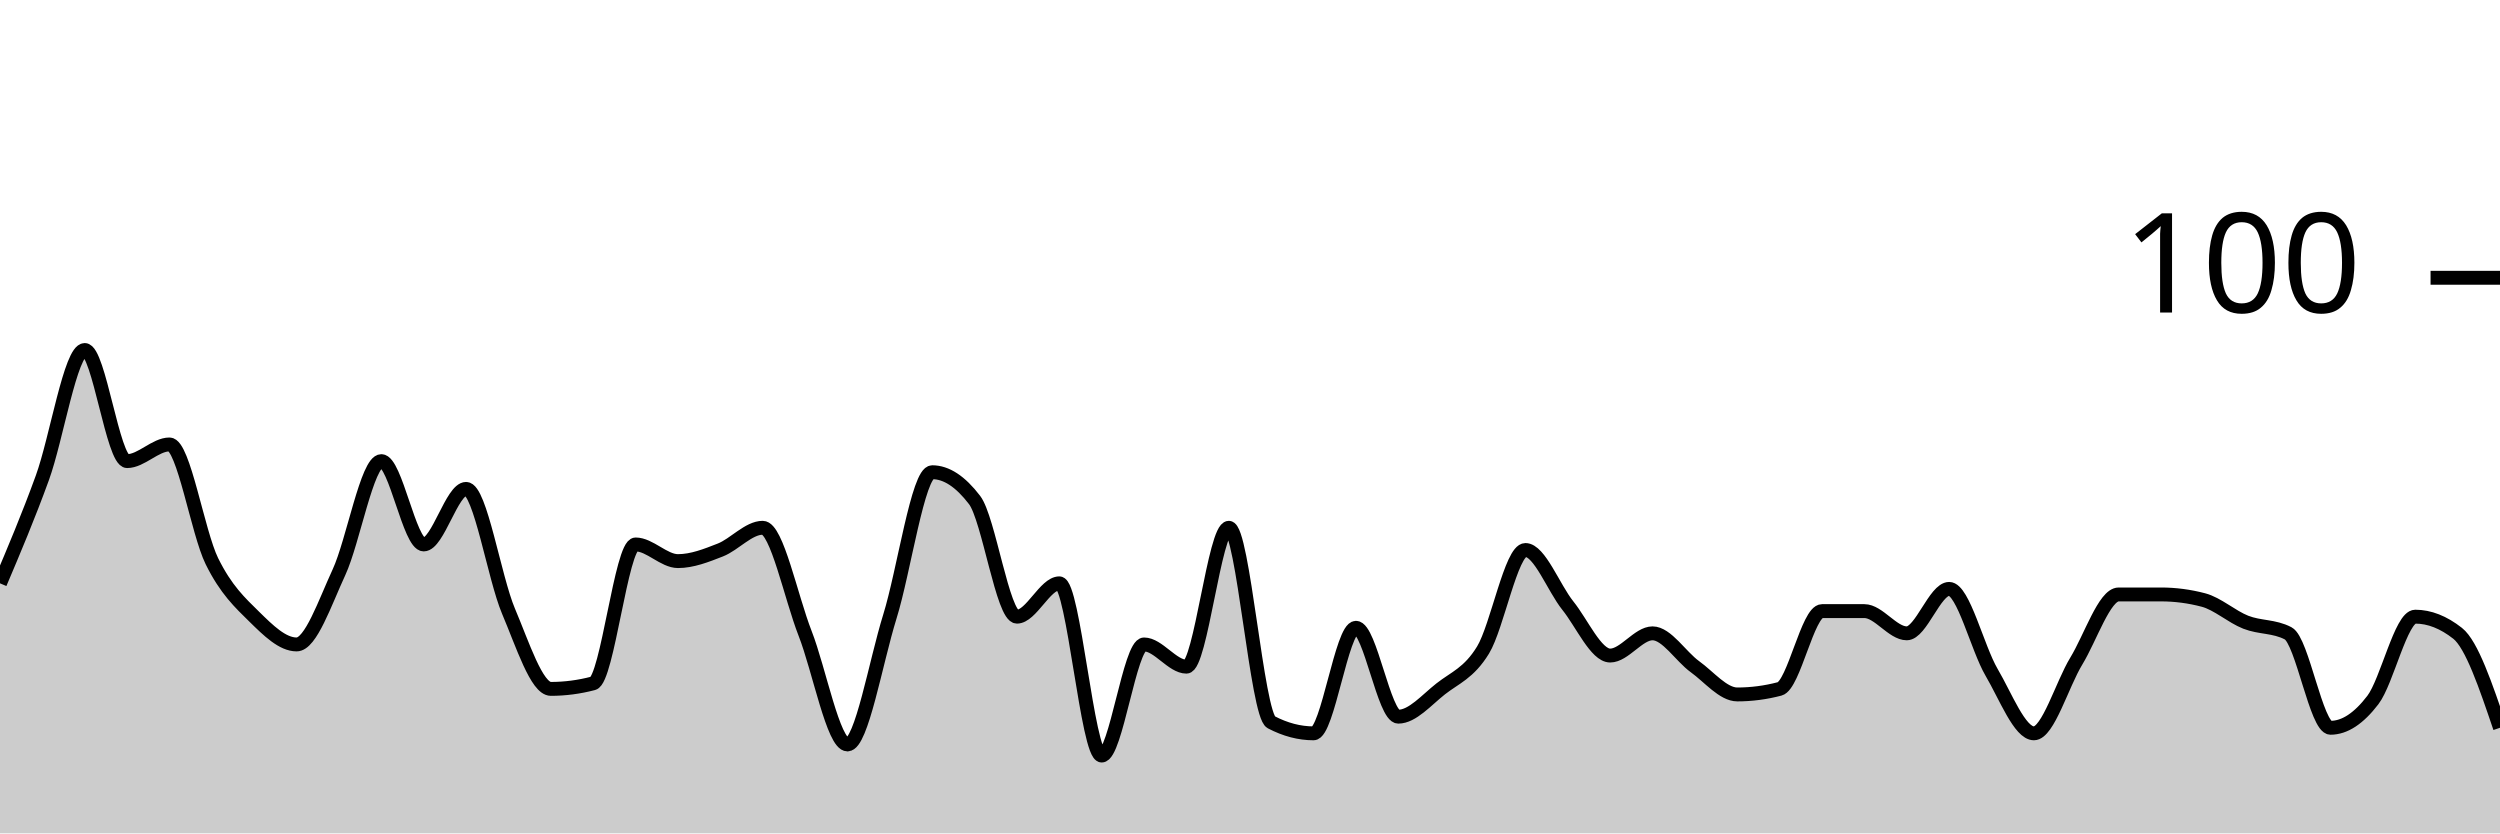
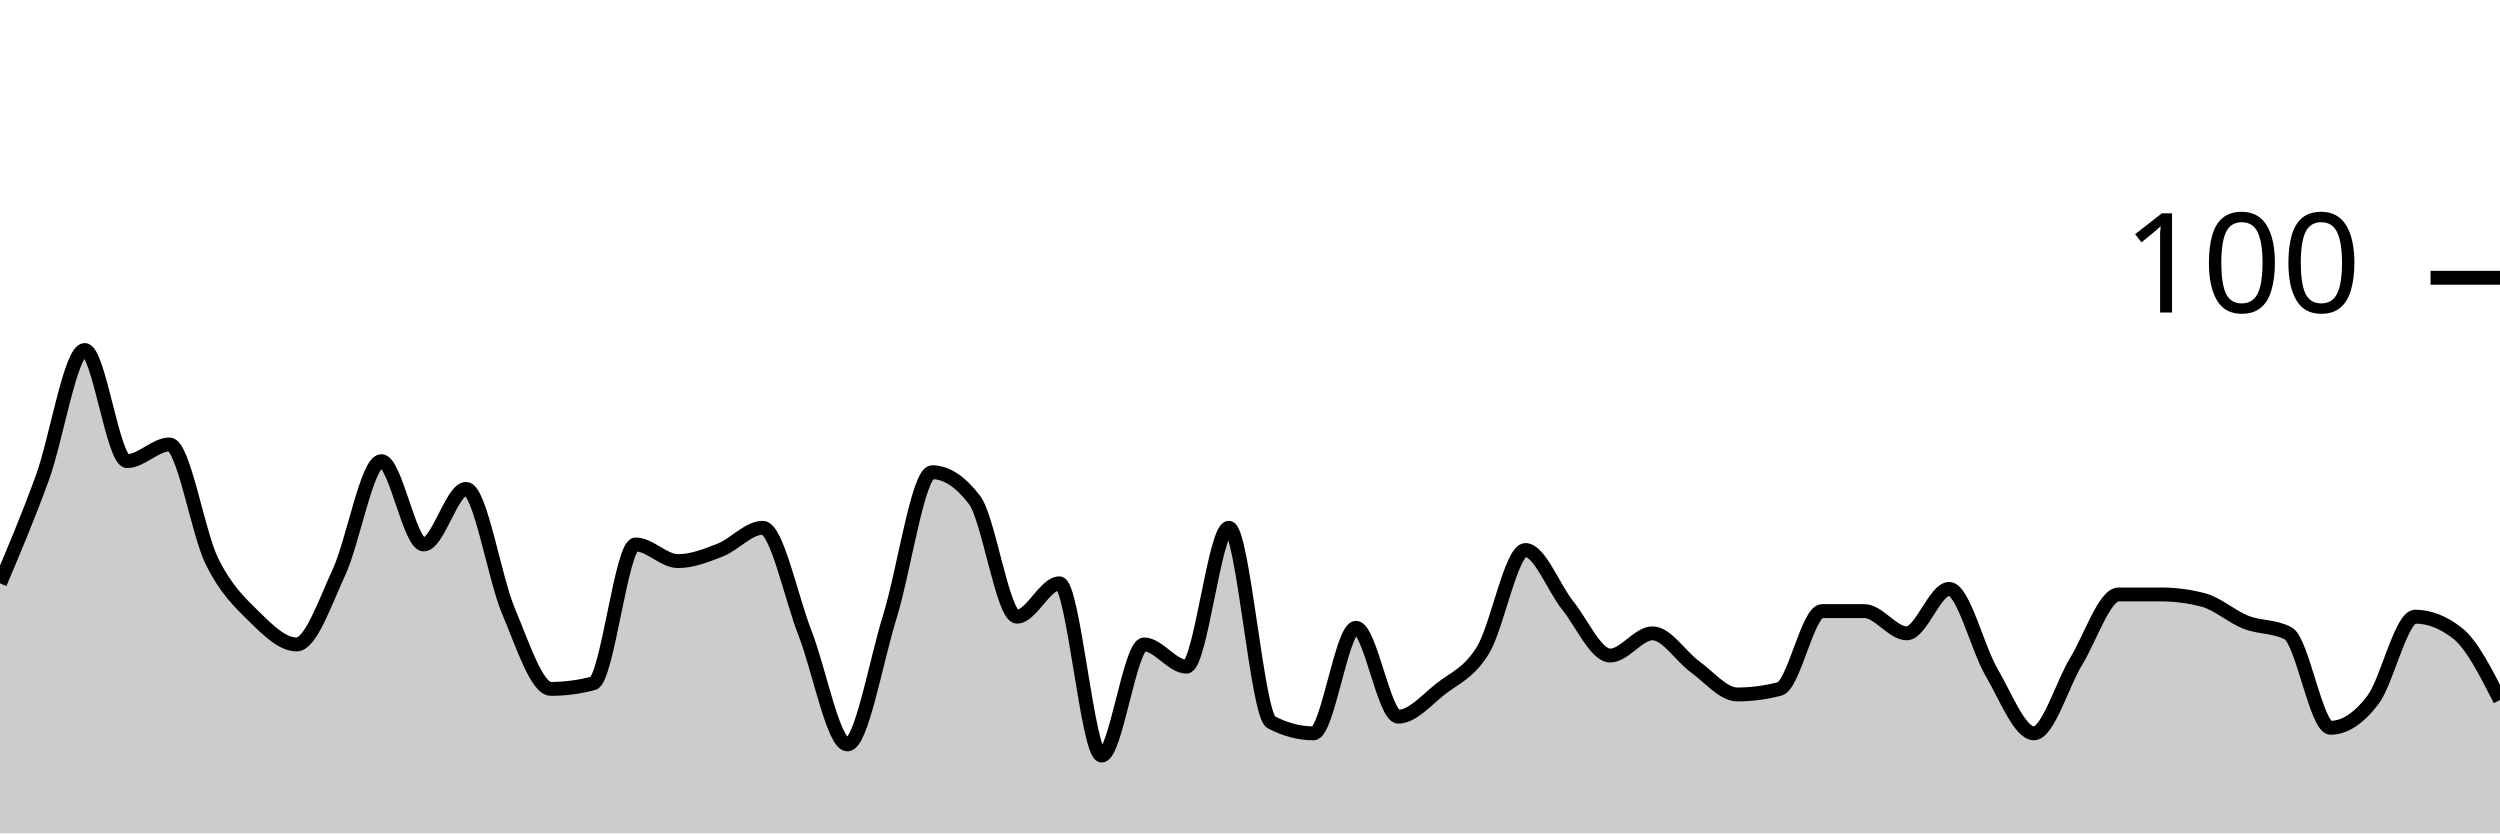
<svg xmlns="http://www.w3.org/2000/svg" viewBox="0 0 180 60">
  <g transform="translate(0,20)">
-     <path class="area" fill="rgba(0, 0, 0, 0.2)" d="M0,22C1.017,19.6,2.034,17.2,3.051,14.4C4.068,11.6,5.085,5.2,6.102,5.2C7.119,5.2,8.136,13.2,9.153,13.2C10.169,13.2,11.186,12,12.203,12C13.22,12,14.237,18.333,15.254,20.4C16.271,22.467,17.288,23.4,18.305,24.4C19.322,25.4,20.339,26.4,21.356,26.4C22.373,26.4,23.39,23.4,24.407,21.2C25.424,19,26.441,13.2,27.458,13.2C28.475,13.2,29.492,19.2,30.508,19.2C31.525,19.2,32.542,15.2,33.559,15.2C34.576,15.2,35.593,21.6,36.61,24C37.627,26.4,38.644,29.6,39.661,29.6C40.678,29.6,41.695,29.467,42.712,29.2C43.729,28.933,44.746,19.2,45.763,19.2C46.78,19.2,47.797,20.4,48.814,20.4C49.831,20.4,50.847,20,51.864,19.6C52.881,19.2,53.898,18,54.915,18C55.932,18,56.949,23,57.966,25.6C58.983,28.2,60,33.6,61.017,33.6C62.034,33.6,63.051,27.667,64.068,24.4C65.085,21.133,66.102,14,67.119,14C68.136,14,69.153,14.667,70.169,16C71.186,17.333,72.203,24.4,73.22,24.4C74.237,24.4,75.254,22,76.271,22C77.288,22,78.305,34.4,79.322,34.4C80.339,34.4,81.356,26.4,82.373,26.4C83.39,26.4,84.407,28,85.424,28C86.441,28,87.458,18,88.475,18C89.492,18,90.508,31.467,91.525,32C92.542,32.533,93.559,32.8,94.576,32.8C95.593,32.8,96.61,25.2,97.627,25.2C98.644,25.2,99.661,31.6,100.678,31.6C101.695,31.6,102.712,30.4,103.729,29.6C104.746,28.8,105.763,28.467,106.78,26.8C107.797,25.133,108.814,19.6,109.831,19.6C110.847,19.6,111.864,22.333,112.881,23.6C113.898,24.867,114.915,27.2,115.932,27.2C116.949,27.2,117.966,25.6,118.983,25.6C120,25.6,121.017,27.267,122.034,28C123.051,28.733,124.068,30,125.085,30C126.102,30,127.119,29.867,128.136,29.6C129.153,29.333,130.169,24,131.186,24C132.203,24,133.22,24,134.237,24C135.254,24,136.271,25.6,137.288,25.6C138.305,25.6,139.322,22.4,140.339,22.4C141.356,22.4,142.373,26.667,143.39,28.4C144.407,30.133,145.424,32.8,146.441,32.8C147.458,32.8,148.475,29.267,149.492,27.6C150.508,25.933,151.525,22.8,152.542,22.8C153.559,22.8,154.576,22.8,155.593,22.8C156.61,22.8,157.627,22.933,158.644,23.2C159.661,23.467,160.678,24.4,161.695,24.8C162.712,25.2,163.729,25.067,164.746,25.6C165.763,26.133,166.78,32.4,167.797,32.4C168.814,32.4,169.831,31.733,170.847,30.4C171.864,29.067,172.881,24.4,173.898,24.4C174.915,24.4,175.932,24.8,176.949,25.6C177.966,26.4,178.983,29.4,180,32.4L180,40C178.983,40,177.966,40,176.949,40C175.932,40,174.915,40,173.898,40C172.881,40,171.864,40,170.847,40C169.831,40,168.814,40,167.797,40C166.78,40,165.763,40,164.746,40C163.729,40,162.712,40,161.695,40C160.678,40,159.661,40,158.644,40C157.627,40,156.61,40,155.593,40C154.576,40,153.559,40,152.542,40C151.525,40,150.508,40,149.492,40C148.475,40,147.458,40,146.441,40C145.424,40,144.407,40,143.39,40C142.373,40,141.356,40,140.339,40C139.322,40,138.305,40,137.288,40C136.271,40,135.254,40,134.237,40C133.22,40,132.203,40,131.186,40C130.169,40,129.153,40,128.136,40C127.119,40,126.102,40,125.085,40C124.068,40,123.051,40,122.034,40C121.017,40,120,40,118.983,40C117.966,40,116.949,40,115.932,40C114.915,40,113.898,40,112.881,40C111.864,40,110.847,40,109.831,40C108.814,40,107.797,40,106.78,40C105.763,40,104.746,40,103.729,40C102.712,40,101.695,40,100.678,40C99.661,40,98.644,40,97.627,40C96.61,40,95.593,40,94.576,40C93.559,40,92.542,40,91.525,40C90.508,40,89.492,40,88.475,40C87.458,40,86.441,40,85.424,40C84.407,40,83.39,40,82.373,40C81.356,40,80.339,40,79.322,40C78.305,40,77.288,40,76.271,40C75.254,40,74.237,40,73.22,40C72.203,40,71.186,40,70.169,40C69.153,40,68.136,40,67.119,40C66.102,40,65.085,40,64.068,40C63.051,40,62.034,40,61.017,40C60,40,58.983,40,57.966,40C56.949,40,55.932,40,54.915,40C53.898,40,52.881,40,51.864,40C50.847,40,49.831,40,48.814,40C47.797,40,46.78,40,45.763,40C44.746,40,43.729,40,42.712,40C41.695,40,40.678,40,39.661,40C38.644,40,37.627,40,36.61,40C35.593,40,34.576,40,33.559,40C32.542,40,31.525,40,30.508,40C29.492,40,28.475,40,27.458,40C26.441,40,25.424,40,24.407,40C23.39,40,22.373,40,21.356,40C20.339,40,19.322,40,18.305,40C17.288,40,16.271,40,15.254,40C14.237,40,13.22,40,12.203,40C11.186,40,10.169,40,9.153,40C8.136,40,7.119,40,6.102,40C5.085,40,4.068,40,3.051,40C2.034,40,1.017,40,0,40Z" />
-     <path class="line" stroke="black" fill="none" d="M0,22C1.017,19.6,2.034,17.2,3.051,14.4C4.068,11.6,5.085,5.2,6.102,5.2C7.119,5.2,8.136,13.2,9.153,13.2C10.169,13.2,11.186,12,12.203,12C13.22,12,14.237,18.333,15.254,20.4C16.271,22.467,17.288,23.4,18.305,24.4C19.322,25.4,20.339,26.4,21.356,26.4C22.373,26.4,23.39,23.4,24.407,21.2C25.424,19,26.441,13.2,27.458,13.2C28.475,13.2,29.492,19.2,30.508,19.2C31.525,19.2,32.542,15.2,33.559,15.2C34.576,15.2,35.593,21.6,36.61,24C37.627,26.4,38.644,29.6,39.661,29.6C40.678,29.6,41.695,29.467,42.712,29.2C43.729,28.933,44.746,19.2,45.763,19.2C46.78,19.2,47.797,20.4,48.814,20.4C49.831,20.4,50.847,20,51.864,19.6C52.881,19.2,53.898,18,54.915,18C55.932,18,56.949,23,57.966,25.6C58.983,28.2,60,33.6,61.017,33.6C62.034,33.6,63.051,27.667,64.068,24.4C65.085,21.133,66.102,14,67.119,14C68.136,14,69.153,14.667,70.169,16C71.186,17.333,72.203,24.4,73.22,24.4C74.237,24.4,75.254,22,76.271,22C77.288,22,78.305,34.4,79.322,34.4C80.339,34.4,81.356,26.4,82.373,26.4C83.39,26.4,84.407,28,85.424,28C86.441,28,87.458,18,88.475,18C89.492,18,90.508,31.467,91.525,32C92.542,32.533,93.559,32.8,94.576,32.8C95.593,32.8,96.61,25.2,97.627,25.2C98.644,25.2,99.661,31.6,100.678,31.6C101.695,31.6,102.712,30.4,103.729,29.6C104.746,28.8,105.763,28.467,106.78,26.8C107.797,25.133,108.814,19.6,109.831,19.6C110.847,19.6,111.864,22.333,112.881,23.6C113.898,24.867,114.915,27.2,115.932,27.2C116.949,27.2,117.966,25.6,118.983,25.6C120,25.6,121.017,27.267,122.034,28C123.051,28.733,124.068,30,125.085,30C126.102,30,127.119,29.867,128.136,29.6C129.153,29.333,130.169,24,131.186,24C132.203,24,133.22,24,134.237,24C135.254,24,136.271,25.6,137.288,25.6C138.305,25.6,139.322,22.4,140.339,22.4C141.356,22.4,142.373,26.667,143.39,28.4C144.407,30.133,145.424,32.8,146.441,32.8C147.458,32.8,148.475,29.267,149.492,27.6C150.508,25.933,151.525,22.8,152.542,22.8C153.559,22.8,154.576,22.8,155.593,22.8C156.61,22.8,157.627,22.933,158.644,23.2C159.661,23.467,160.678,24.4,161.695,24.8C162.712,25.2,163.729,25.067,164.746,25.6C165.763,26.133,166.78,32.4,167.797,32.4C168.814,32.4,169.831,31.733,170.847,30.4C171.864,29.067,172.881,24.4,173.898,24.4C174.915,24.4,175.932,24.8,176.949,25.6C177.966,26.4,178.983,29.4,180,32.4" />
+     <path class="area" fill="rgba(0, 0, 0, 0.2)" d="M0,22C1.017,19.6,2.034,17.2,3.051,14.4C4.068,11.6,5.085,5.2,6.102,5.2C7.119,5.2,8.136,13.2,9.153,13.2C10.169,13.2,11.186,12,12.203,12C13.22,12,14.237,18.333,15.254,20.4C16.271,22.467,17.288,23.4,18.305,24.4C19.322,25.4,20.339,26.4,21.356,26.4C22.373,26.4,23.39,23.4,24.407,21.2C25.424,19,26.441,13.2,27.458,13.2C28.475,13.2,29.492,19.2,30.508,19.2C31.525,19.2,32.542,15.2,33.559,15.2C34.576,15.2,35.593,21.6,36.61,24C37.627,26.4,38.644,29.6,39.661,29.6C40.678,29.6,41.695,29.467,42.712,29.2C43.729,28.933,44.746,19.2,45.763,19.2C46.78,19.2,47.797,20.4,48.814,20.4C49.831,20.4,50.847,20,51.864,19.6C52.881,19.2,53.898,18,54.915,18C55.932,18,56.949,23,57.966,25.6C58.983,28.2,60,33.6,61.017,33.6C62.034,33.6,63.051,27.667,64.068,24.4C65.085,21.133,66.102,14,67.119,14C68.136,14,69.153,14.667,70.169,16C71.186,17.333,72.203,24.4,73.22,24.4C74.237,24.4,75.254,22,76.271,22C77.288,22,78.305,34.4,79.322,34.4C80.339,34.4,81.356,26.4,82.373,26.4C83.39,26.4,84.407,28,85.424,28C86.441,28,87.458,18,88.475,18C89.492,18,90.508,31.467,91.525,32C92.542,32.533,93.559,32.8,94.576,32.8C95.593,32.8,96.61,25.2,97.627,25.2C98.644,25.2,99.661,31.6,100.678,31.6C101.695,31.6,102.712,30.4,103.729,29.6C104.746,28.8,105.763,28.467,106.78,26.8C107.797,25.133,108.814,19.6,109.831,19.6C110.847,19.6,111.864,22.333,112.881,23.6C113.898,24.867,114.915,27.2,115.932,27.2C116.949,27.2,117.966,25.6,118.983,25.6C120,25.6,121.017,27.267,122.034,28C123.051,28.733,124.068,30,125.085,30C126.102,30,127.119,29.867,128.136,29.6C129.153,29.333,130.169,24,131.186,24C132.203,24,133.22,24,134.237,24C135.254,24,136.271,25.6,137.288,25.6C138.305,25.6,139.322,22.4,140.339,22.4C141.356,22.4,142.373,26.667,143.39,28.4C144.407,30.133,145.424,32.8,146.441,32.8C147.458,32.8,148.475,29.267,149.492,27.6C150.508,25.933,151.525,22.8,152.542,22.8C153.559,22.8,154.576,22.8,155.593,22.8C156.61,22.8,157.627,22.933,158.644,23.2C159.661,23.467,160.678,24.4,161.695,24.8C162.712,25.2,163.729,25.067,164.746,25.6C165.763,26.133,166.78,32.4,167.797,32.4C168.814,32.4,169.831,31.733,170.847,30.4C171.864,29.067,172.881,24.4,173.898,24.4C174.915,24.4,175.932,24.8,176.949,25.6C177.966,26.4,178.983,28.4,180,30.4L180,40C178.983,40,177.966,40,176.949,40C175.932,40,174.915,40,173.898,40C172.881,40,171.864,40,170.847,40C169.831,40,168.814,40,167.797,40C166.78,40,165.763,40,164.746,40C163.729,40,162.712,40,161.695,40C160.678,40,159.661,40,158.644,40C157.627,40,156.61,40,155.593,40C154.576,40,153.559,40,152.542,40C151.525,40,150.508,40,149.492,40C148.475,40,147.458,40,146.441,40C145.424,40,144.407,40,143.39,40C142.373,40,141.356,40,140.339,40C139.322,40,138.305,40,137.288,40C136.271,40,135.254,40,134.237,40C133.22,40,132.203,40,131.186,40C130.169,40,129.153,40,128.136,40C127.119,40,126.102,40,125.085,40C124.068,40,123.051,40,122.034,40C121.017,40,120,40,118.983,40C117.966,40,116.949,40,115.932,40C114.915,40,113.898,40,112.881,40C111.864,40,110.847,40,109.831,40C108.814,40,107.797,40,106.78,40C105.763,40,104.746,40,103.729,40C102.712,40,101.695,40,100.678,40C99.661,40,98.644,40,97.627,40C96.61,40,95.593,40,94.576,40C93.559,40,92.542,40,91.525,40C90.508,40,89.492,40,88.475,40C87.458,40,86.441,40,85.424,40C84.407,40,83.39,40,82.373,40C81.356,40,80.339,40,79.322,40C78.305,40,77.288,40,76.271,40C75.254,40,74.237,40,73.22,40C72.203,40,71.186,40,70.169,40C69.153,40,68.136,40,67.119,40C66.102,40,65.085,40,64.068,40C63.051,40,62.034,40,61.017,40C60,40,58.983,40,57.966,40C56.949,40,55.932,40,54.915,40C53.898,40,52.881,40,51.864,40C50.847,40,49.831,40,48.814,40C47.797,40,46.78,40,45.763,40C44.746,40,43.729,40,42.712,40C41.695,40,40.678,40,39.661,40C38.644,40,37.627,40,36.61,40C35.593,40,34.576,40,33.559,40C32.542,40,31.525,40,30.508,40C29.492,40,28.475,40,27.458,40C26.441,40,25.424,40,24.407,40C23.39,40,22.373,40,21.356,40C20.339,40,19.322,40,18.305,40C17.288,40,16.271,40,15.254,40C14.237,40,13.22,40,12.203,40C11.186,40,10.169,40,9.153,40C8.136,40,7.119,40,6.102,40C5.085,40,4.068,40,3.051,40C2.034,40,1.017,40,0,40Z" />
+     <path class="line" stroke="black" fill="none" d="M0,22C1.017,19.6,2.034,17.2,3.051,14.4C4.068,11.6,5.085,5.2,6.102,5.2C7.119,5.2,8.136,13.2,9.153,13.2C10.169,13.2,11.186,12,12.203,12C13.22,12,14.237,18.333,15.254,20.4C16.271,22.467,17.288,23.4,18.305,24.4C19.322,25.4,20.339,26.4,21.356,26.4C22.373,26.4,23.39,23.4,24.407,21.2C25.424,19,26.441,13.2,27.458,13.2C28.475,13.2,29.492,19.2,30.508,19.2C31.525,19.2,32.542,15.2,33.559,15.2C34.576,15.2,35.593,21.6,36.61,24C37.627,26.4,38.644,29.6,39.661,29.6C40.678,29.6,41.695,29.467,42.712,29.2C43.729,28.933,44.746,19.2,45.763,19.2C46.78,19.2,47.797,20.4,48.814,20.4C49.831,20.4,50.847,20,51.864,19.6C52.881,19.2,53.898,18,54.915,18C55.932,18,56.949,23,57.966,25.6C58.983,28.2,60,33.6,61.017,33.6C62.034,33.6,63.051,27.667,64.068,24.4C65.085,21.133,66.102,14,67.119,14C68.136,14,69.153,14.667,70.169,16C71.186,17.333,72.203,24.4,73.22,24.4C74.237,24.4,75.254,22,76.271,22C77.288,22,78.305,34.4,79.322,34.4C80.339,34.4,81.356,26.4,82.373,26.4C83.39,26.4,84.407,28,85.424,28C86.441,28,87.458,18,88.475,18C89.492,18,90.508,31.467,91.525,32C92.542,32.533,93.559,32.8,94.576,32.8C95.593,32.8,96.61,25.2,97.627,25.2C98.644,25.2,99.661,31.6,100.678,31.6C101.695,31.6,102.712,30.4,103.729,29.6C104.746,28.8,105.763,28.467,106.78,26.8C107.797,25.133,108.814,19.6,109.831,19.6C110.847,19.6,111.864,22.333,112.881,23.6C113.898,24.867,114.915,27.2,115.932,27.2C116.949,27.2,117.966,25.6,118.983,25.6C120,25.6,121.017,27.267,122.034,28C123.051,28.733,124.068,30,125.085,30C126.102,30,127.119,29.867,128.136,29.6C129.153,29.333,130.169,24,131.186,24C132.203,24,133.22,24,134.237,24C135.254,24,136.271,25.6,137.288,25.6C138.305,25.6,139.322,22.4,140.339,22.4C141.356,22.4,142.373,26.667,143.39,28.4C144.407,30.133,145.424,32.8,146.441,32.8C147.458,32.8,148.475,29.267,149.492,27.6C150.508,25.933,151.525,22.8,152.542,22.8C153.559,22.8,154.576,22.8,155.593,22.8C156.61,22.8,157.627,22.933,158.644,23.2C159.661,23.467,160.678,24.4,161.695,24.8C162.712,25.2,163.729,25.067,164.746,25.6C165.763,26.133,166.78,32.4,167.797,32.4C168.814,32.4,169.831,31.733,170.847,30.4C171.864,29.067,172.881,24.4,173.898,24.4C174.915,24.4,175.932,24.8,176.949,25.6C177.966,26.4,178.983,28.4,180,30.4" />
    <path class="axis-ceiling" stroke-width="1" stroke="black" fill="none" d="M175,0L180,0" />
    <text class="axis-ceiling-label" font-family="sans-serif" text-anchor="end" font-size="10px" x="170" y="2.5">100</text>
  </g>
</svg>
